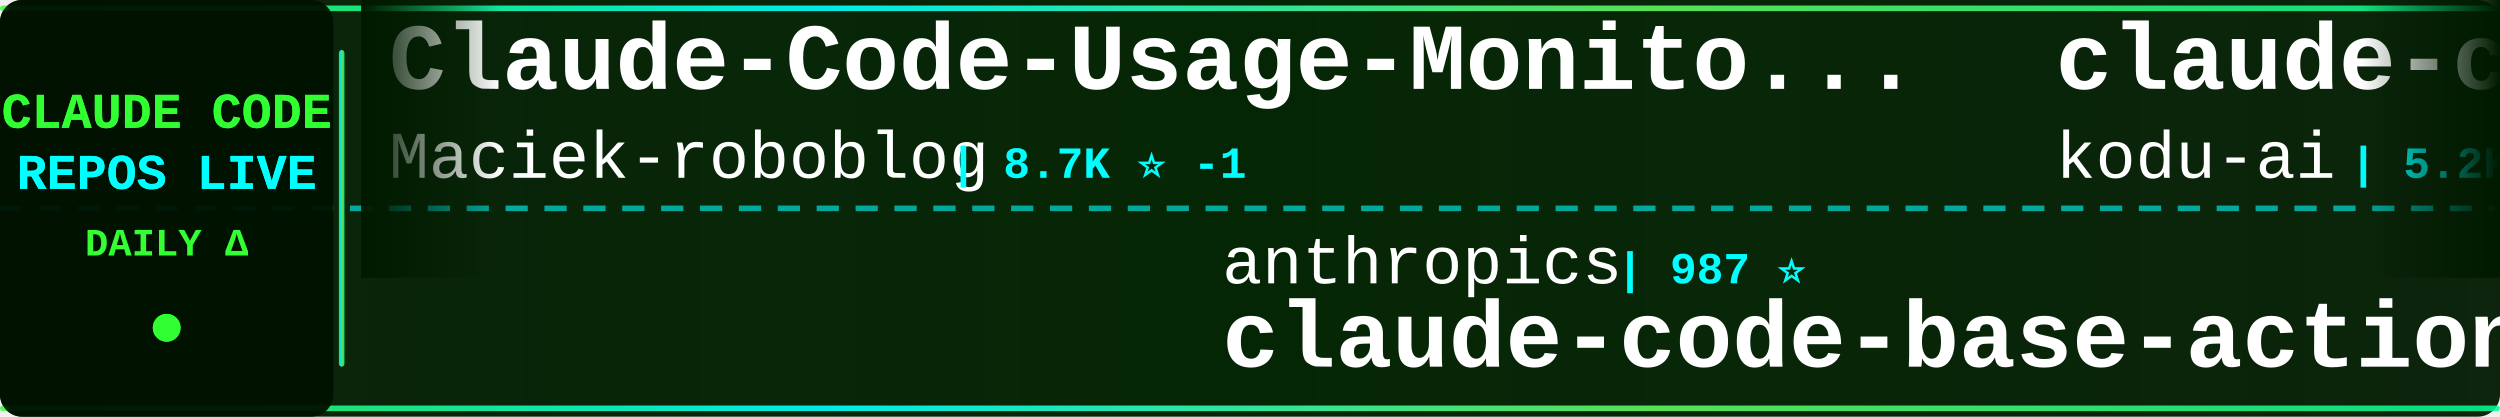
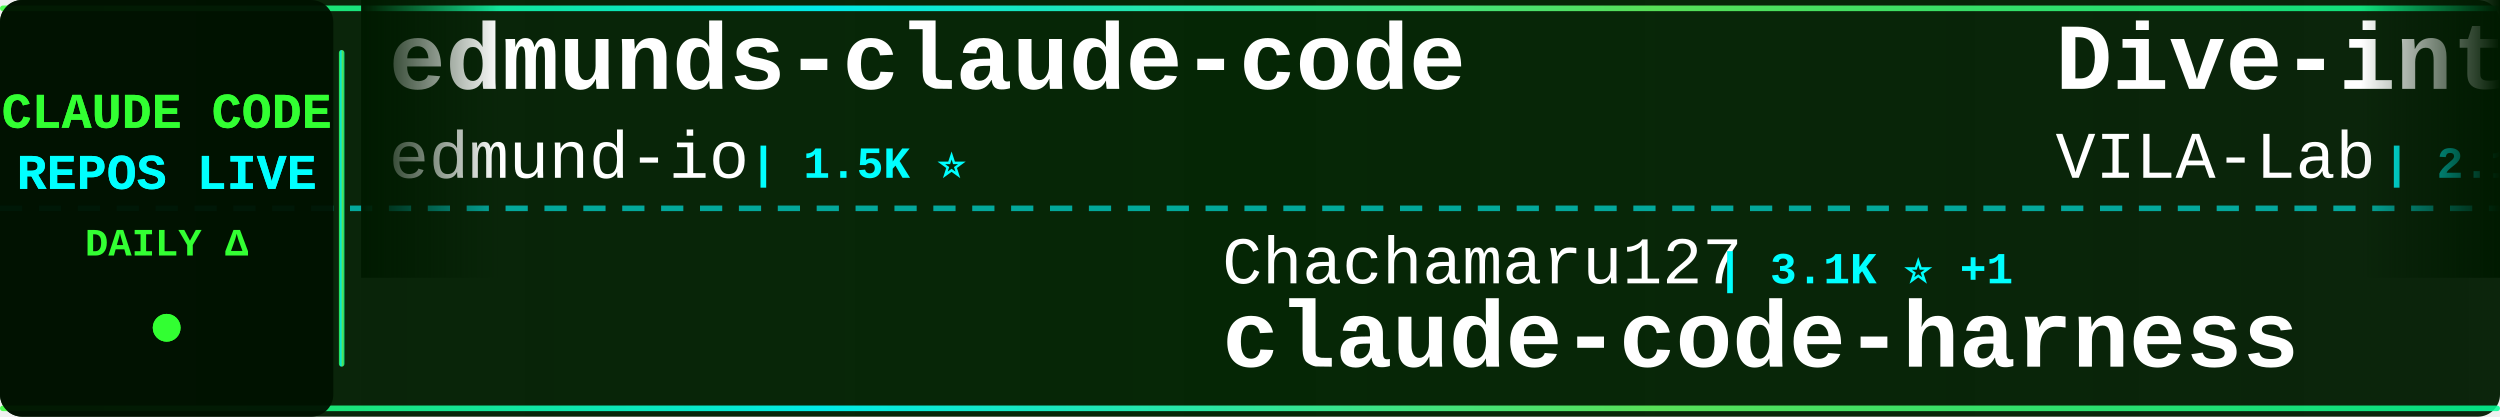
<svg xmlns="http://www.w3.org/2000/svg" width="900" height="150">
  <defs>
    <linearGradient id="tickerBg" x1="0%" y1="0%" x2="100%" y2="0%">
      <stop offset="0%" style="stop-color:#001a00;stop-opacity:0.95" />
      <stop offset="50%" style="stop-color:#002200;stop-opacity:0.98" />
      <stop offset="100%" style="stop-color:#001a00;stop-opacity:0.95" />
    </linearGradient>
    <linearGradient id="borderGrad" x1="0%" y1="0%" x2="100%" y2="0%">
      <stop offset="0%" style="stop-color:#33ff33;stop-opacity:0.85">
        <animate attributeName="stop-opacity" values="0.85;1;0.85" dur="2s" repeatCount="indefinite" />
      </stop>
      <stop offset="33%" style="stop-color:#00ffff;stop-opacity:0.9">
        <animate attributeName="stop-opacity" values="0.9;1;0.9" dur="2.2s" repeatCount="indefinite" />
      </stop>
      <stop offset="66%" style="stop-color:#66ff66;stop-opacity:0.85">
        <animate attributeName="stop-opacity" values="0.85;1;0.85" dur="1.8s" repeatCount="indefinite" />
      </stop>
      <stop offset="100%" style="stop-color:#00ff99;stop-opacity:0.85">
        <animate attributeName="stop-opacity" values="0.85;1;0.85" dur="2s" repeatCount="indefinite" />
      </stop>
    </linearGradient>
    <filter id="textGlow">
      <feGaussianBlur stdDeviation="0.1" result="coloredBlur" />
      <feMerge>
        <feMergeNode in="coloredBlur" />
        <feMergeNode in="SourceGraphic" />
      </feMerge>
    </filter>
    <filter id="metricGlow">
      <feGaussianBlur stdDeviation="0.2" result="coloredBlur" />
      <feMerge>
        <feMergeNode in="coloredBlur" />
        <feMergeNode in="SourceGraphic" />
      </feMerge>
    </filter>
    <linearGradient id="leftFade" x1="0%" y1="0%" x2="100%" y2="0%">
      <stop offset="0%" style="stop-color:#001a00;stop-opacity:1" />
      <stop offset="100%" style="stop-color:#001a00;stop-opacity:0" />
    </linearGradient>
    <linearGradient id="rightFade" x1="0%" y1="0%" x2="100%" y2="0%">
      <stop offset="0%" style="stop-color:#001a00;stop-opacity:0" />
      <stop offset="100%" style="stop-color:#001a00;stop-opacity:1" />
    </linearGradient>
  </defs>
  <rect width="900" height="150" fill="url(#tickerBg)" rx="8" />
  <rect x="0" y="2" width="900" height="2" fill="url(#borderGrad)" rx="1" />
  <rect x="0" y="146" width="900" height="2" fill="url(#borderGrad)" rx="1" />
  <line x1="0" y1="75" x2="900" y2="75" stroke="#00ffff" stroke-width="2" stroke-dasharray="8 6" opacity="0.6" />
  <rect x="0" y="0" width="120" height="150" fill="#001100" opacity="0.95" rx="8" />
  <text x="60" y="46" font-family="'Courier New', monospace" font-size="18" font-weight="bold" fill="#33ff33" text-anchor="middle" filter="url(#textGlow)">
    CLAUDE CODE
  </text>
  <text x="60" y="68" font-family="'Courier New', monospace" font-size="18" font-weight="bold" fill="#00ffff" text-anchor="middle" filter="url(#textGlow)">
    REPOS LIVE
  </text>
  <text x="60" y="92" font-family="'Courier New', monospace" font-size="14" font-weight="bold" fill="#33ff33" text-anchor="middle">
    DAILY Δ
  </text>
  <circle cx="60" cy="118" r="5" fill="#33ff33" filter="url(#metricGlow)">
    <animate attributeName="r" values="4;6;4" dur="1.5s" repeatCount="indefinite" />
    <animate attributeName="opacity" values="0.6;1;0.6" dur="1.5s" repeatCount="indefinite" />
  </circle>
  <rect x="122" y="18" width="2" height="114" fill="url(#borderGrad)" rx="1" />
  <clipPath id="tickerClip">
    <rect x="130" y="0" width="770" height="150" />
  </clipPath>
  <g clip-path="url(#tickerClip)">
    <g id="tickerItems">
      <animateTransform attributeName="transform" attributeType="XML" type="translate" from="0 0" to="-3000 0" dur="54s" repeatCount="indefinite" />
      <g transform="translate(0, 0)">
-         <text x="140" y="32" font-family="'Courier New', monospace" font-size="34" font-weight="bold" fill="#ffffff">Claude-Code-Usage-Monito...</text>
-         <text x="140" y="64" font-family="'Courier New', monospace" font-size="24" font-weight="normal" fill="#ffffff" opacity="1.0">Maciek-roboblog</text>
-         <text x="342" y="64" font-family="'Courier New', monospace" font-size="16" font-weight="bold" fill="#00ffff"> | 8.7K ⭐ -1</text>
+         <text x="140" y="32" font-family="'Courier New', monospace" font-size="34" font-weight="bold" fill="#ffffff">edmunds-claude-code</text>
+         <text x="140" y="64" font-family="'Courier New', monospace" font-size="24" font-weight="normal" fill="#ffffff" opacity="1.0">edmund-io</text>
+         <text x="270" y="64" font-family="'Courier New', monospace" font-size="16" font-weight="bold" fill="#00ffff"> | 1.5K ⭐</text>
      </g>
      <g transform="translate(300, 0)">
-         <text x="140" y="102" font-family="'Courier New', monospace" font-size="24" font-weight="normal" fill="#ffffff" opacity="1.0">anthropics</text>
-         <text x="282" y="102" font-family="'Courier New', monospace" font-size="16" font-weight="bold" fill="#00ffff"> | 987 ⭐</text>
-         <text x="140" y="132" font-family="'Courier New', monospace" font-size="34" font-weight="bold" fill="#ffffff">claude-code-base-action</text>
+         <text x="140" y="102" font-family="'Courier New', monospace" font-size="24" font-weight="normal" fill="#ffffff" opacity="1.0">Chachamaru127</text>
+         <text x="318" y="102" font-family="'Courier New', monospace" font-size="16" font-weight="bold" fill="#00ffff"> | 3.1K ⭐ +1</text>
+         <text x="140" y="132" font-family="'Courier New', monospace" font-size="34" font-weight="bold" fill="#ffffff">claude-code-harness</text>
      </g>
      <g transform="translate(600, 0)">
-         <text x="140" y="32" font-family="'Courier New', monospace" font-size="34" font-weight="bold" fill="#ffffff">claude-coder</text>
-         <text x="140" y="64" font-family="'Courier New', monospace" font-size="24" font-weight="normal" fill="#ffffff" opacity="1.0">kodu-ai</text>
-         <text x="246" y="64" font-family="'Courier New', monospace" font-size="16" font-weight="bold" fill="#00ffff"> | 5.2K ⭐</text>
+         <text x="140" y="32" font-family="'Courier New', monospace" font-size="34" font-weight="bold" fill="#ffffff">Dive-into-Claude-Code</text>
+         <text x="140" y="64" font-family="'Courier New', monospace" font-size="24" font-weight="normal" fill="#ffffff" opacity="1.0">VILA-Lab</text>
+         <text x="258" y="64" font-family="'Courier New', monospace" font-size="16" font-weight="bold" fill="#00ffff"> | 2.1K ⭐</text>
      </g>
      <g transform="translate(900, 0)">
-         <text x="140" y="102" font-family="'Courier New', monospace" font-size="24" font-weight="normal" fill="#ffffff" opacity="1.0">OneRedOak</text>
-         <text x="270" y="102" font-family="'Courier New', monospace" font-size="16" font-weight="bold" fill="#00ffff"> | 3.9K ⭐</text>
-         <text x="140" y="132" font-family="'Courier New', monospace" font-size="34" font-weight="bold" fill="#ffffff">claude-code-workflows</text>
+         <text x="140" y="102" font-family="'Courier New', monospace" font-size="24" font-weight="normal" fill="#ffffff" opacity="1.0">SeemSeam</text>
+         <text x="258" y="102" font-family="'Courier New', monospace" font-size="16" font-weight="bold" fill="#00ffff"> | 3.5K ⭐</text>
+         <text x="140" y="132" font-family="'Courier New', monospace" font-size="34" font-weight="bold" fill="#ffffff">claude_codex_bridge</text>
      </g>
      <g transform="translate(1200, 0)">
-         <text x="140" y="32" font-family="'Courier New', monospace" font-size="34" font-weight="bold" fill="#ffffff">Auto-claude-code-researc...</text>
-         <text x="140" y="64" font-family="'Courier New', monospace" font-size="24" font-weight="normal" fill="#ffffff" opacity="1.0">wanshuiyin</text>
-         <text x="282" y="64" font-family="'Courier New', monospace" font-size="16" font-weight="bold" fill="#00ffff"> | 16.5K ⭐ +13</text>
+         <text x="140" y="32" font-family="'Courier New', monospace" font-size="34" font-weight="bold" fill="#ffffff">claude-code-proxy</text>
+         <text x="140" y="64" font-family="'Courier New', monospace" font-size="24" font-weight="normal" fill="#ffffff" opacity="1.0">fuergaosi233</text>
+         <text x="306" y="64" font-family="'Courier New', monospace" font-size="16" font-weight="bold" fill="#00ffff"> | 2.8K ⭐</text>
      </g>
      <g transform="translate(1500, 0)">
-         <text x="140" y="102" font-family="'Courier New', monospace" font-size="24" font-weight="normal" fill="#ffffff" opacity="1.0">ChinaSiro</text>
-         <text x="270" y="102" font-family="'Courier New', monospace" font-size="16" font-weight="bold" fill="#00ffff"> | 9.7K ⭐ +1</text>
-         <text x="140" y="132" font-family="'Courier New', monospace" font-size="34" font-weight="bold" fill="#ffffff">claude-code-sourcemap</text>
+         <text x="140" y="102" font-family="'Courier New', monospace" font-size="24" font-weight="normal" fill="#ffffff" opacity="1.0">ccplugins</text>
+         <text x="270" y="102" font-family="'Courier New', monospace" font-size="16" font-weight="bold" fill="#00ffff"> | 949 ⭐</text>
+         <text x="140" y="132" font-family="'Courier New', monospace" font-size="34" font-weight="bold" fill="#ffffff">awesome-claude-code-plug...</text>
      </g>
      <g transform="translate(1800, 0)">
-         <text x="140" y="32" font-family="'Courier New', monospace" font-size="34" font-weight="bold" fill="#ffffff">awesome-claude-code-suba...</text>
-         <text x="140" y="64" font-family="'Courier New', monospace" font-size="24" font-weight="normal" fill="#ffffff" opacity="1.0">VoltAgent</text>
-         <text x="270" y="64" font-family="'Courier New', monospace" font-size="16" font-weight="bold" fill="#00ffff"> | 25.2K ⭐ +4</text>
+         <text x="140" y="32" font-family="'Courier New', monospace" font-size="34" font-weight="bold" fill="#ffffff">claude-code-rev</text>
+         <text x="140" y="64" font-family="'Courier New', monospace" font-size="24" font-weight="normal" fill="#ffffff" opacity="1.0">oboard</text>
+         <text x="234" y="64" font-family="'Courier New', monospace" font-size="16" font-weight="bold" fill="#00ffff"> | 3.3K ⭐</text>
      </g>
      <g transform="translate(2100, 0)">
-         <text x="140" y="102" font-family="'Courier New', monospace" font-size="24" font-weight="normal" fill="#ffffff" opacity="1.0">edmund-io</text>
-         <text x="270" y="102" font-family="'Courier New', monospace" font-size="16" font-weight="bold" fill="#00ffff"> | 1.5K ⭐</text>
-         <text x="140" y="132" font-family="'Courier New', monospace" font-size="34" font-weight="bold" fill="#ffffff">edmunds-claude-code</text>
+         <text x="140" y="102" font-family="'Courier New', monospace" font-size="24" font-weight="normal" fill="#ffffff" opacity="1.0">huangjia2019</text>
+         <text x="306" y="102" font-family="'Courier New', monospace" font-size="16" font-weight="bold" fill="#00ffff"> | 1.1K ⭐</text>
+         <text x="140" y="132" font-family="'Courier New', monospace" font-size="34" font-weight="bold" fill="#ffffff">claude-code-engineering</text>
      </g>
      <g transform="translate(2400, 0)">
-         <text x="140" y="32" font-family="'Courier New', monospace" font-size="34" font-weight="bold" fill="#ffffff">everything-claude-code</text>
-         <text x="140" y="64" font-family="'Courier New', monospace" font-size="24" font-weight="normal" fill="#ffffff" opacity="1.0">WorldFlowAI</text>
-         <text x="294" y="64" font-family="'Courier New', monospace" font-size="16" font-weight="bold" fill="#00ffff"> | 3.4K ⭐ +11</text>
+         <text x="140" y="32" font-family="'Courier New', monospace" font-size="34" font-weight="bold" fill="#ffffff">how-claude-code-works</text>
+         <text x="140" y="64" font-family="'Courier New', monospace" font-size="24" font-weight="normal" fill="#ffffff" opacity="1.0">Windy3f3f3f3f</text>
+         <text x="318" y="64" font-family="'Courier New', monospace" font-size="16" font-weight="bold" fill="#00ffff"> | 3.7K ⭐ +1</text>
      </g>
      <g transform="translate(2700, 0)">
-         <text x="140" y="102" font-family="'Courier New', monospace" font-size="24" font-weight="normal" fill="#ffffff" opacity="1.0">xu-xiang</text>
-         <text x="258" y="102" font-family="'Courier New', monospace" font-size="16" font-weight="bold" fill="#00ffff"> | 2.0K ⭐ +1</text>
-         <text x="140" y="132" font-family="'Courier New', monospace" font-size="34" font-weight="bold" fill="#ffffff">everything-claude-code-z...</text>
+         <text x="140" y="102" font-family="'Courier New', monospace" font-size="24" font-weight="normal" fill="#ffffff" opacity="1.0">frankbria</text>
+         <text x="270" y="102" font-family="'Courier New', monospace" font-size="16" font-weight="bold" fill="#00ffff"> | 9.6K ⭐</text>
+         <text x="140" y="132" font-family="'Courier New', monospace" font-size="34" font-weight="bold" fill="#ffffff">ralph-claude-code</text>
      </g>
      <g transform="translate(3000, 0)">
-         <text x="140" y="32" font-family="'Courier New', monospace" font-size="34" font-weight="bold" fill="#ffffff">Claude-Code-Usage-Monito...</text>
-         <text x="140" y="64" font-family="'Courier New', monospace" font-size="24" font-weight="normal" fill="#ffffff" opacity="1.0">Maciek-roboblog</text>
-         <text x="342" y="64" font-family="'Courier New', monospace" font-size="16" font-weight="bold" fill="#00ffff"> | 8.7K ⭐ -1</text>
+         <text x="140" y="32" font-family="'Courier New', monospace" font-size="34" font-weight="bold" fill="#ffffff">edmunds-claude-code</text>
+         <text x="140" y="64" font-family="'Courier New', monospace" font-size="24" font-weight="normal" fill="#ffffff" opacity="1.0">edmund-io</text>
+         <text x="270" y="64" font-family="'Courier New', monospace" font-size="16" font-weight="bold" fill="#00ffff"> | 1.5K ⭐</text>
      </g>
      <g transform="translate(3300, 0)">
-         <text x="140" y="102" font-family="'Courier New', monospace" font-size="24" font-weight="normal" fill="#ffffff" opacity="1.0">anthropics</text>
-         <text x="282" y="102" font-family="'Courier New', monospace" font-size="16" font-weight="bold" fill="#00ffff"> | 987 ⭐</text>
-         <text x="140" y="132" font-family="'Courier New', monospace" font-size="34" font-weight="bold" fill="#ffffff">claude-code-base-action</text>
+         <text x="140" y="102" font-family="'Courier New', monospace" font-size="24" font-weight="normal" fill="#ffffff" opacity="1.0">Chachamaru127</text>
+         <text x="318" y="102" font-family="'Courier New', monospace" font-size="16" font-weight="bold" fill="#00ffff"> | 3.1K ⭐ +1</text>
+         <text x="140" y="132" font-family="'Courier New', monospace" font-size="34" font-weight="bold" fill="#ffffff">claude-code-harness</text>
      </g>
      <g transform="translate(3600, 0)">
-         <text x="140" y="32" font-family="'Courier New', monospace" font-size="34" font-weight="bold" fill="#ffffff">claude-coder</text>
-         <text x="140" y="64" font-family="'Courier New', monospace" font-size="24" font-weight="normal" fill="#ffffff" opacity="1.0">kodu-ai</text>
-         <text x="246" y="64" font-family="'Courier New', monospace" font-size="16" font-weight="bold" fill="#00ffff"> | 5.2K ⭐</text>
+         <text x="140" y="32" font-family="'Courier New', monospace" font-size="34" font-weight="bold" fill="#ffffff">Dive-into-Claude-Code</text>
+         <text x="140" y="64" font-family="'Courier New', monospace" font-size="24" font-weight="normal" fill="#ffffff" opacity="1.0">VILA-Lab</text>
+         <text x="258" y="64" font-family="'Courier New', monospace" font-size="16" font-weight="bold" fill="#00ffff"> | 2.1K ⭐</text>
      </g>
      <g transform="translate(3900, 0)">
-         <text x="140" y="102" font-family="'Courier New', monospace" font-size="24" font-weight="normal" fill="#ffffff" opacity="1.0">OneRedOak</text>
-         <text x="270" y="102" font-family="'Courier New', monospace" font-size="16" font-weight="bold" fill="#00ffff"> | 3.9K ⭐</text>
-         <text x="140" y="132" font-family="'Courier New', monospace" font-size="34" font-weight="bold" fill="#ffffff">claude-code-workflows</text>
+         <text x="140" y="102" font-family="'Courier New', monospace" font-size="24" font-weight="normal" fill="#ffffff" opacity="1.0">SeemSeam</text>
+         <text x="258" y="102" font-family="'Courier New', monospace" font-size="16" font-weight="bold" fill="#00ffff"> | 3.5K ⭐</text>
+         <text x="140" y="132" font-family="'Courier New', monospace" font-size="34" font-weight="bold" fill="#ffffff">claude_codex_bridge</text>
      </g>
    </g>
  </g>
  <rect x="130" y="0" width="50" height="100" fill="url(#leftFade)" />
  <rect x="850" y="0" width="50" height="100" fill="url(#rightFade)" />
</svg>
